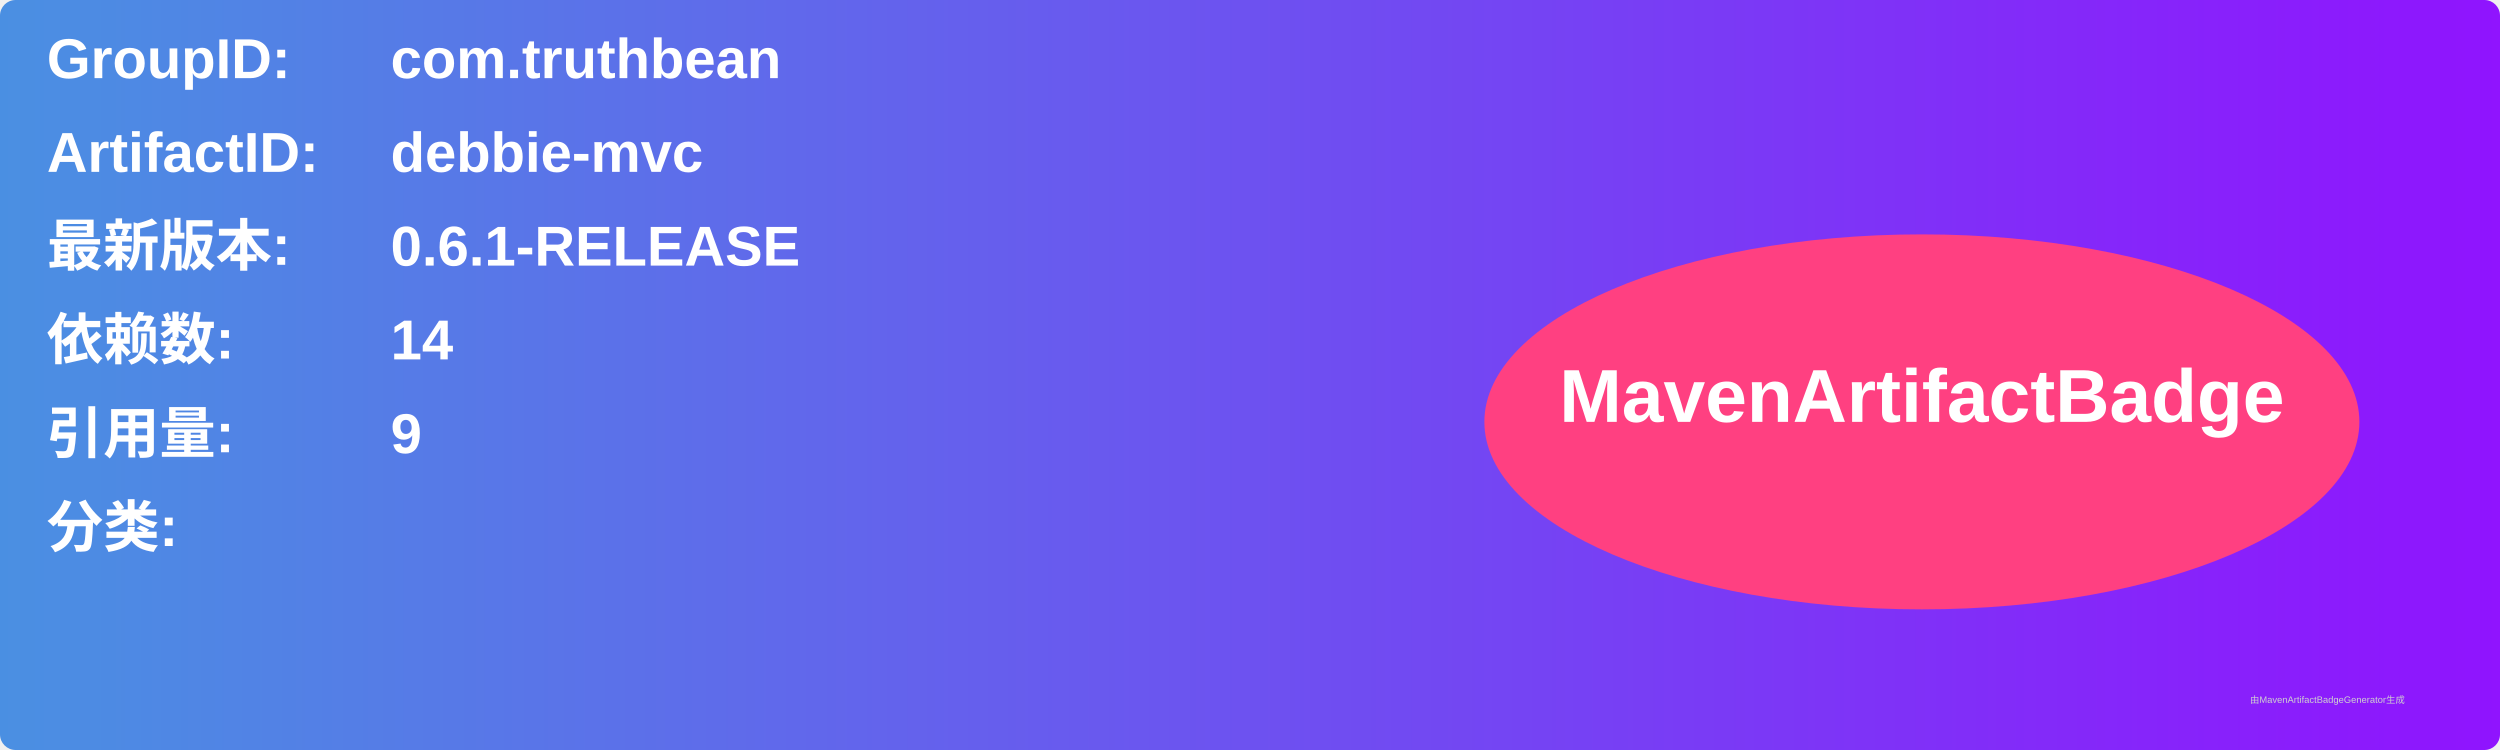
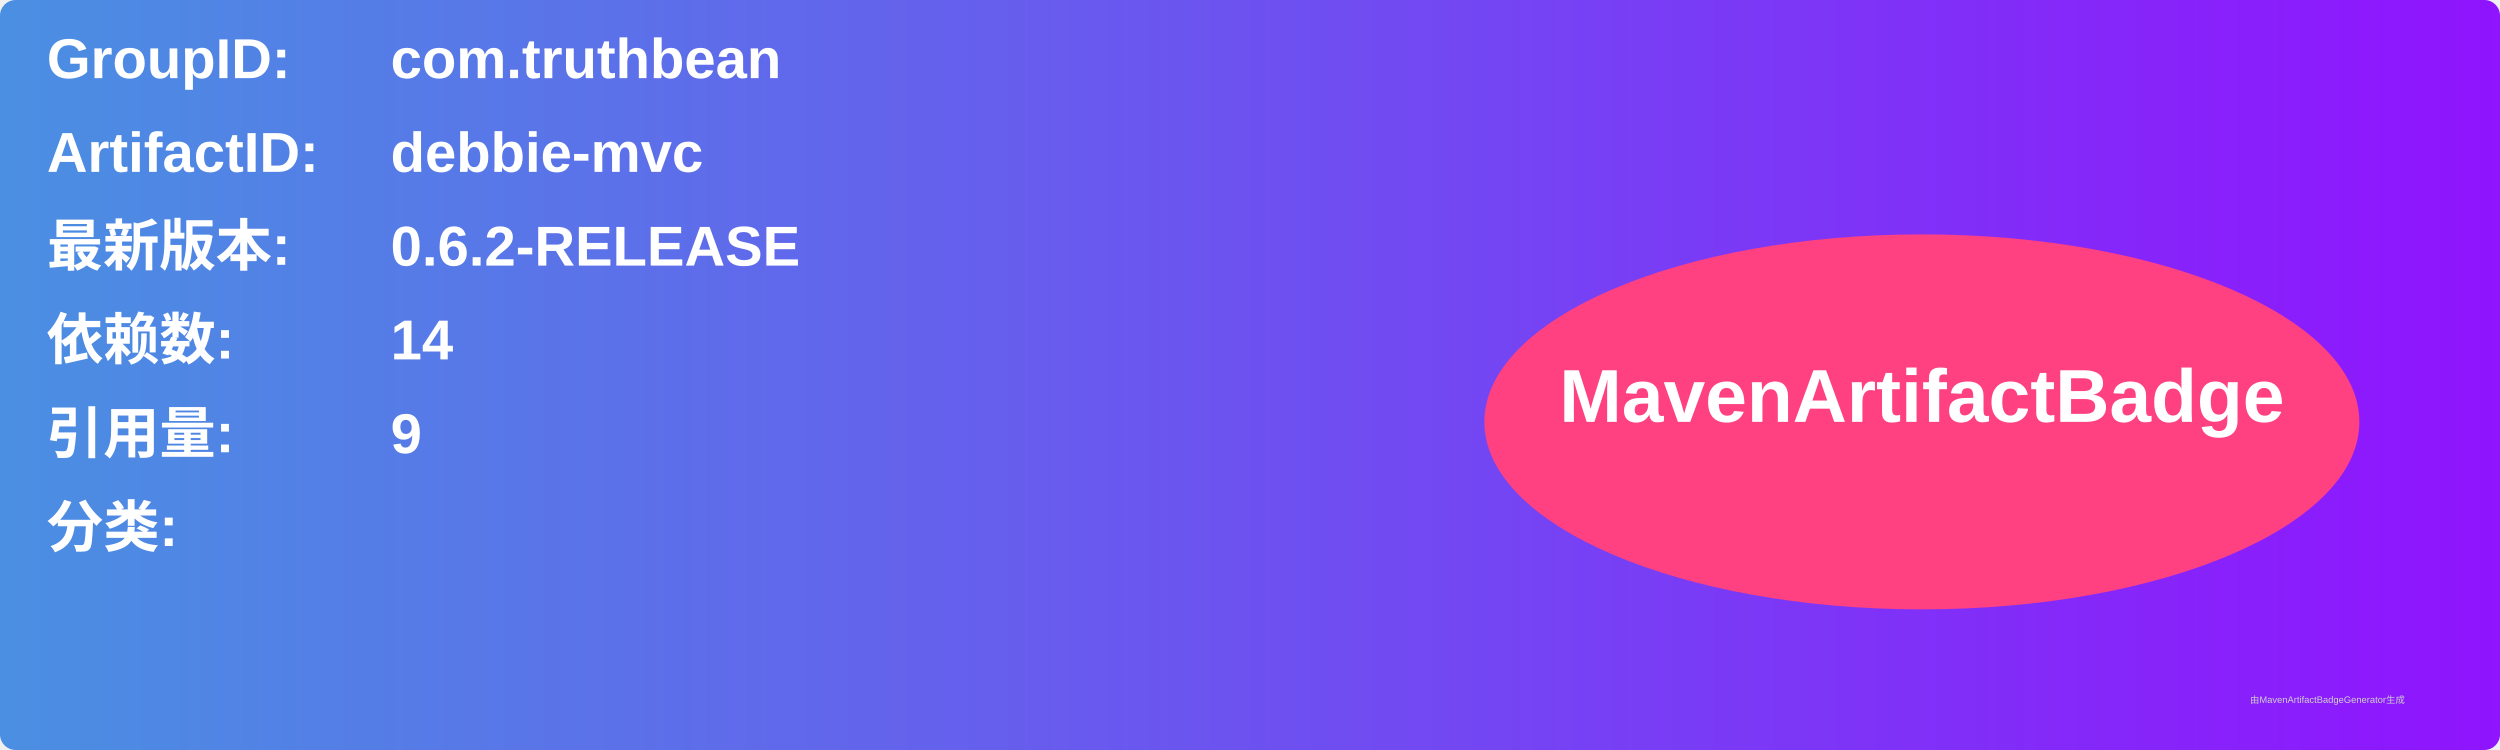
<svg xmlns="http://www.w3.org/2000/svg" width="800" height="240" viewBox="0 0 800 240">
  <linearGradient id="grad" x1="0%" y1="0%" x2="100%" y2="0%">
    <stop offset="0%" stop-color="#4a90e2" />
    <stop offset="100%" stop-color="#9013fe" />
  </linearGradient>
  <rect width="100%" height="100%" rx="5" ry="5" fill="url(#grad)" />
  <g transform="translate(15, 15)">
    <text x="0" y="10" font-family="Arial" font-size="18" fill="white" font-weight="bold" width="260">GroupID:</text>
    <text x="110" y="10" font-family="Arial" font-size="18" fill="white" font-weight="bold" width="460">com.truthbean</text>
    <text x="0" y="40" font-family="Arial" font-size="18" fill="white" font-weight="bold" width="260">ArtifactID:</text>
    <text x="110" y="40" font-family="Arial" font-size="18" fill="white" font-weight="bold" width="460">debbie-mvc</text>
    <text x="0" y="70" font-family="Arial" font-size="18" fill="white" font-weight="bold">最新版本:</text>
    <text x="110" y="70" font-family="Arial" font-size="18" fill="white" font-weight="bold">
-       <tspan font-weight="bold">0.6.1-RELEASE</tspan>
+       <tspan font-weight="bold">0.6.2-RELEASE</tspan>
    </text>
    <text x="0" y="100" font-family="Arial" font-size="18" fill="white" font-weight="bold">依赖数: </text>
    <text x="110" y="100" font-family="Arial" font-size="18" fill="white">
      <tspan font-weight="bold">14</tspan>
    </text>
    <text x="0" y="130" font-family="Arial" font-size="18" fill="white" font-weight="bold">引用量: </text>
    <text x="110" y="130" font-family="Arial" font-size="18" fill="white">
      <tspan font-weight="bold">9</tspan>
    </text>
    <text x="0" y="160" font-family="Arial" font-size="18" fill="white" font-weight="bold">分类:</text>
    <text x="10" y="190" font-family="Arial" font-size="10" fill="white">
      <tspan font-weight="bold" />
    </text>
    <ellipse cx="600" cy="120" rx="140" ry="60" fill="#ff4081" />
    <text x="600" y="120" text-anchor="middle" font-family="Arial" font-size="24" fill="white" font-weight="bold">MavenArtifactBadge</text>
  </g>
  <text x="720" y="225" font-family="Arial" font-size="3" fill="#d0d0d0">由MavenArtifactBadgeGenerator生成</text>
</svg>
